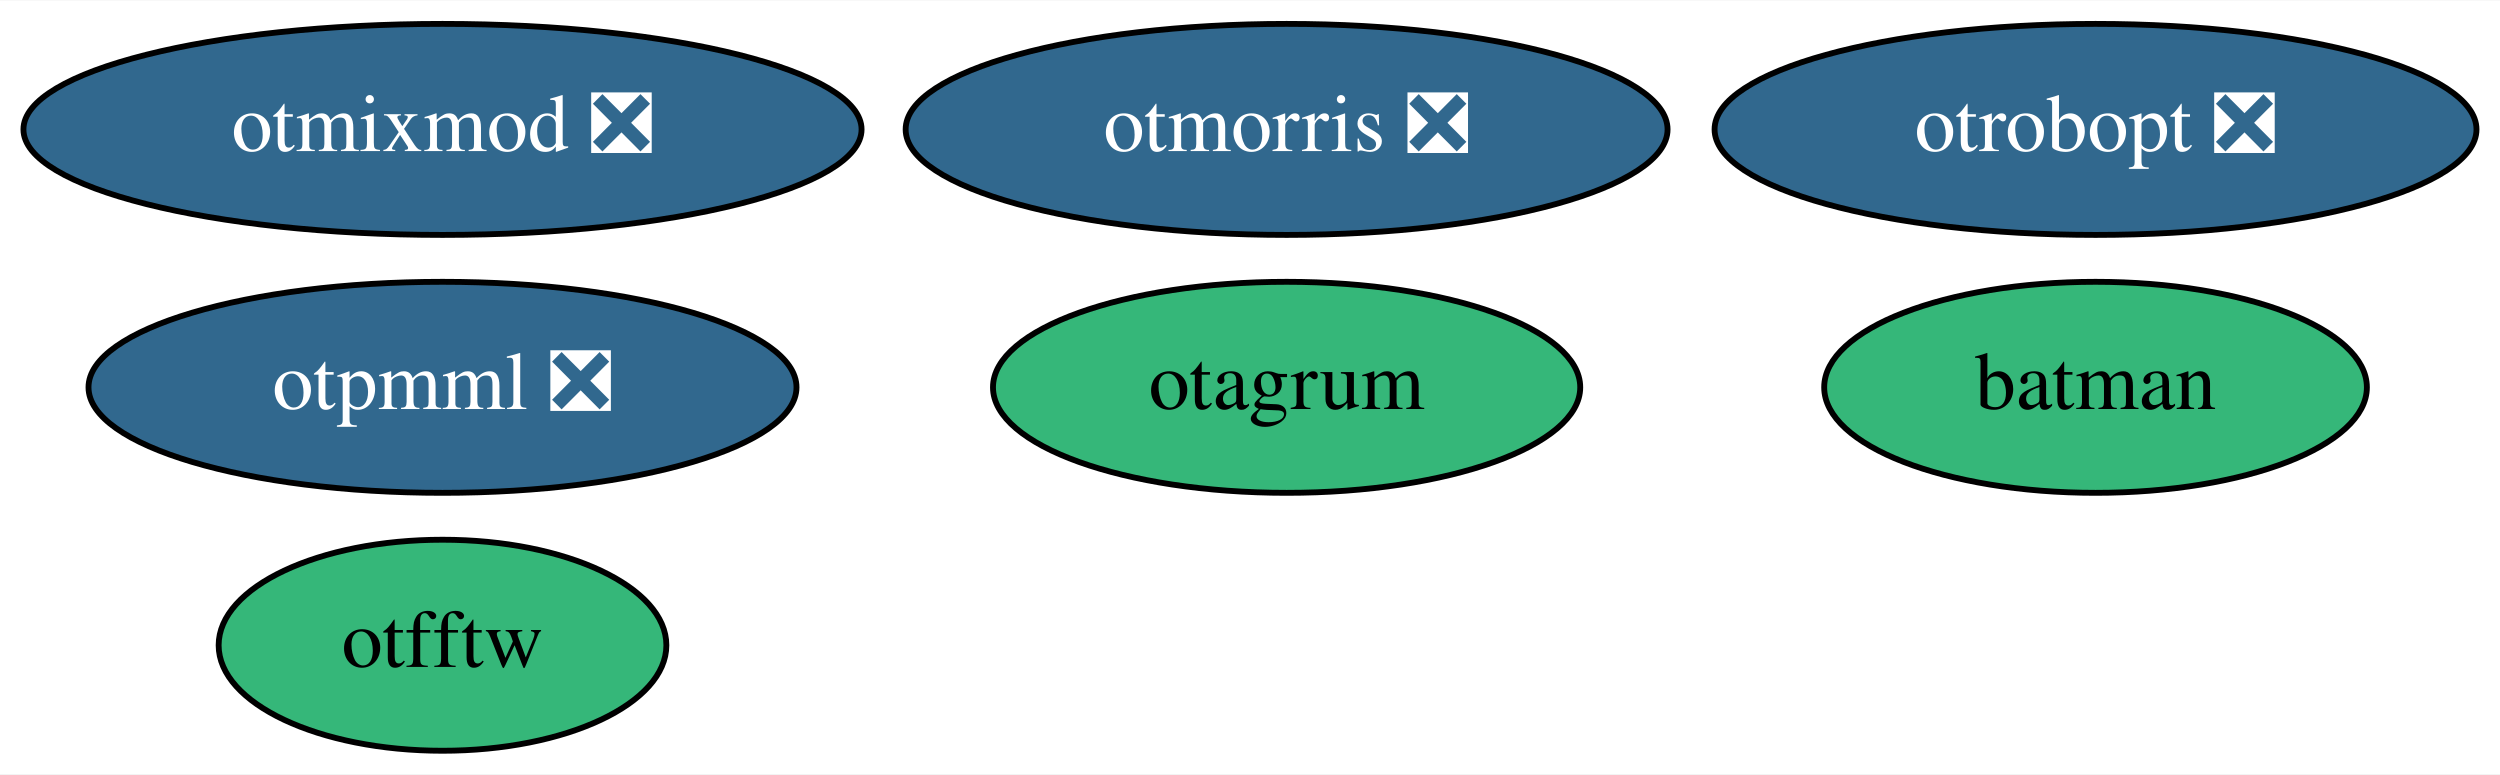
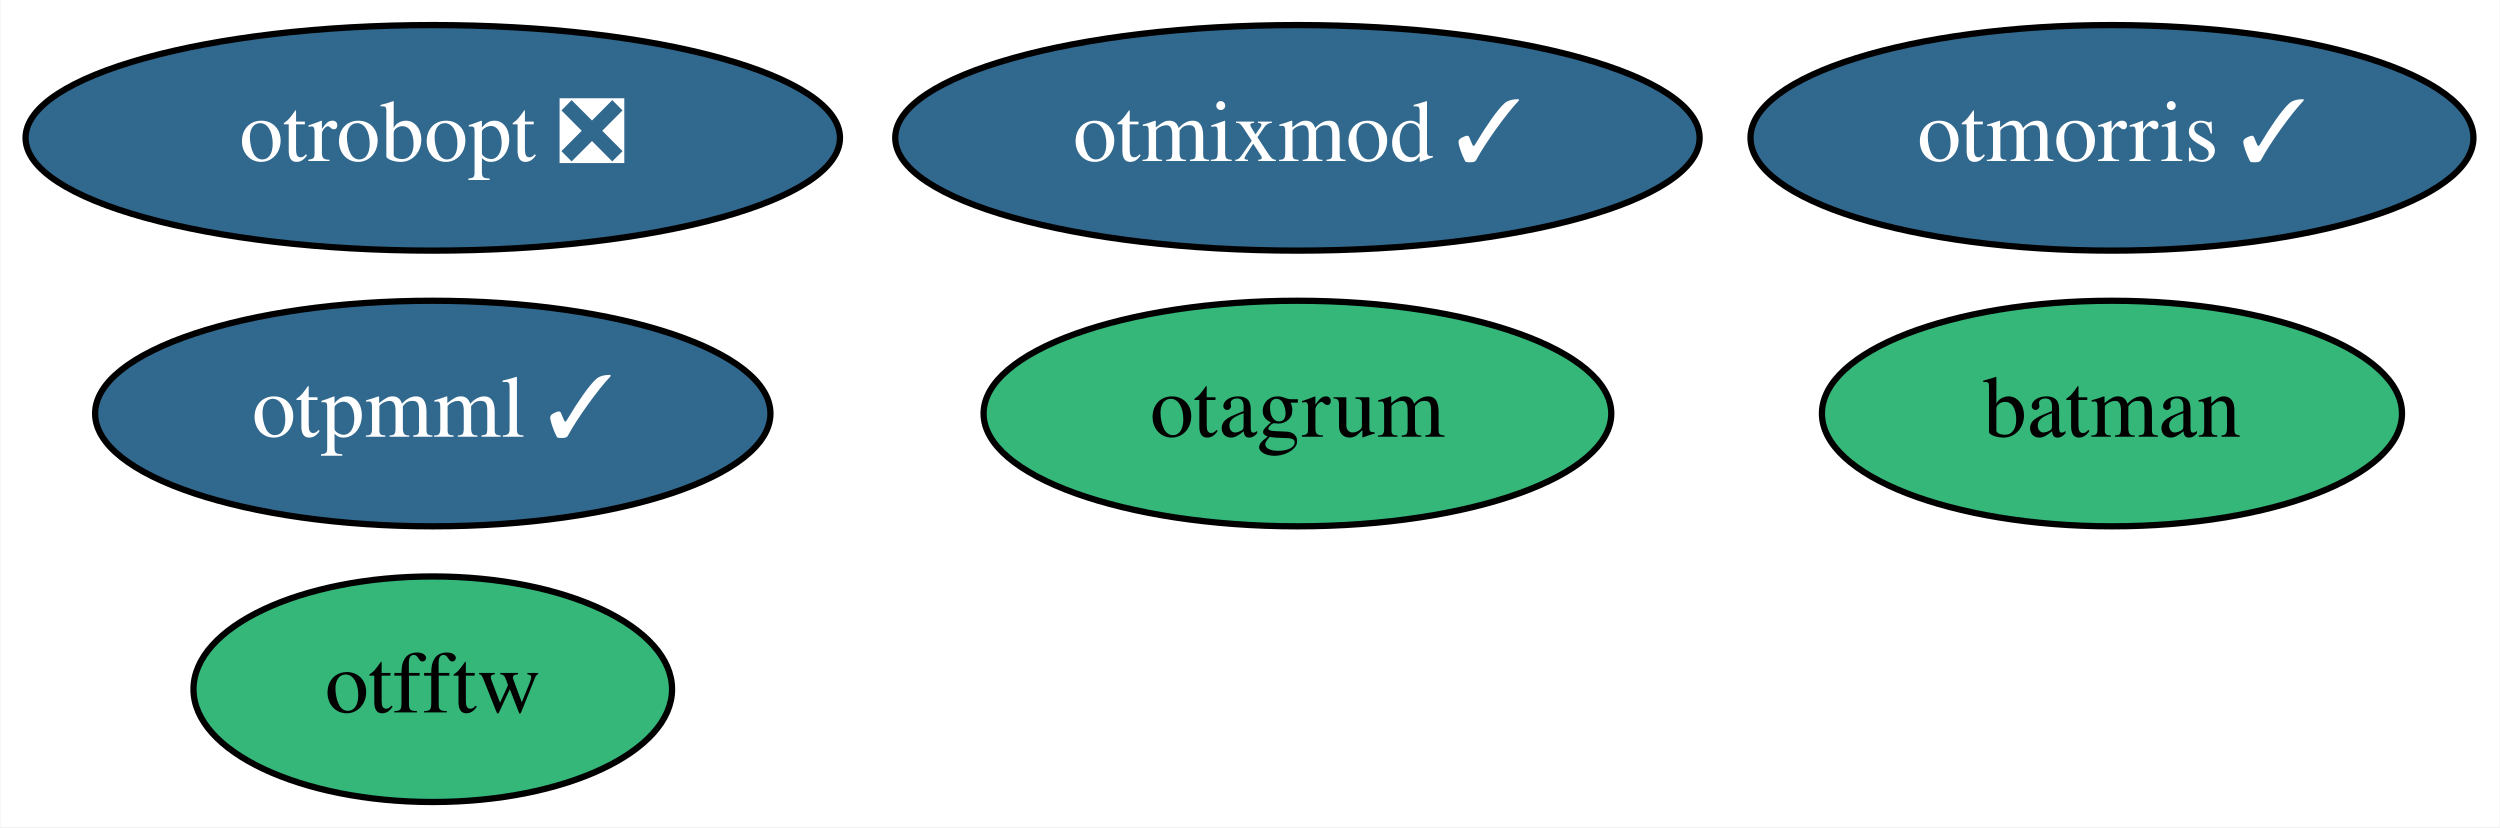
- <svg xmlns="http://www.w3.org/2000/svg" xmlns:xlink="http://www.w3.org/1999/xlink" width="426pt" height="132pt" viewBox="0.00 0.00 426.49 132.00">
+ <svg xmlns="http://www.w3.org/2000/svg" xmlns:xlink="http://www.w3.org/1999/xlink" width="399pt" height="132pt" viewBox="0.00 0.00 398.84 132.00">
  <g id="graph0" class="graph" transform="scale(1 1) rotate(0) translate(4 128)">
-     <polygon fill="white" stroke="none" points="-4,4 -4,-128 422.49,-128 422.49,4 -4,4" />
+     <polygon fill="white" stroke="none" points="-4,4 -4,-128 394.84,-128 394.84,4 -4,4" />
    <g id="node1" class="node">
      <g id="a_node1">
        <a xlink:href="https://github.com/conda-forge/batman-feedstock" xlink:title="batman">
-           <ellipse fill="#35b779" stroke="black" cx="353.49" cy="-62" rx="46.29" ry="18" />
-           <text text-anchor="middle" x="353.49" y="-58.3" font-family="Times,serif" font-size="14.00">batman</text>
+           <ellipse fill="#35b779" stroke="black" cx="332.99" cy="-62" rx="46.29" ry="18" />
+           <text text-anchor="middle" x="332.99" y="-58.3" font-family="Times,serif" font-size="14.00">batman</text>
        </a>
      </g>
    </g>
    <g id="node2" class="node">
      <g id="a_node2">
        <a xlink:href="https://github.com/conda-forge/otfftw-feedstock" xlink:title="otfftw">
-           <ellipse fill="#35b779" stroke="black" cx="71.49" cy="-18" rx="38.19" ry="18" />
-           <text text-anchor="middle" x="71.49" y="-14.3" font-family="Times,serif" font-size="14.00">otfftw</text>
+           <ellipse fill="#35b779" stroke="black" cx="64.99" cy="-18" rx="38.19" ry="18" />
+           <text text-anchor="middle" x="64.99" y="-14.3" font-family="Times,serif" font-size="14.00">otfftw</text>
        </a>
      </g>
    </g>
    <g id="node3" class="node">
      <g id="a_node3">
-         <a xlink:href="https://github.com/conda-forge/otmixmod-feedstock/pull/26" xlink:title="otmixmod ❎">
-           <ellipse fill="#31688e" stroke="black" cx="71.49" cy="-106" rx="71.49" ry="18" />
-           <text text-anchor="middle" x="71.49" y="-102.3" font-family="Times,serif" font-size="14.00" fill="white">otmixmod ❎</text>
+         <a xlink:href="https://github.com/conda-forge/otmixmod-feedstock/pull/26" xlink:title="otmixmod ✓">
+           <ellipse fill="#31688e" stroke="black" cx="202.99" cy="-106" rx="64.19" ry="18" />
+           <text text-anchor="middle" x="202.99" y="-102.3" font-family="Times,serif" font-size="14.00" fill="white">otmixmod ✓</text>
        </a>
      </g>
    </g>
    <g id="node4" class="node">
      <g id="a_node4">
-         <a xlink:href="https://github.com/conda-forge/otmorris-feedstock/pull/42" xlink:title="otmorris ❎">
-           <ellipse fill="#31688e" stroke="black" cx="215.49" cy="-106" rx="64.99" ry="18" />
-           <text text-anchor="middle" x="215.49" y="-102.3" font-family="Times,serif" font-size="14.00" fill="white">otmorris ❎</text>
+         <a xlink:href="https://github.com/conda-forge/otmorris-feedstock/pull/42" xlink:title="otmorris ✓">
+           <ellipse fill="#31688e" stroke="black" cx="332.99" cy="-106" rx="57.69" ry="18" />
+           <text text-anchor="middle" x="332.99" y="-102.3" font-family="Times,serif" font-size="14.00" fill="white">otmorris ✓</text>
        </a>
      </g>
    </g>
    <g id="node5" class="node">
      <g id="a_node5">
-         <a xlink:href="https://github.com/conda-forge/otpmml-feedstock/pull/32" xlink:title="otpmml ❎">
-           <ellipse fill="#31688e" stroke="black" cx="71.49" cy="-62" rx="60.39" ry="18" />
-           <text text-anchor="middle" x="71.49" y="-58.3" font-family="Times,serif" font-size="14.00" fill="white">otpmml ❎</text>
+         <a xlink:href="https://github.com/conda-forge/otpmml-feedstock/pull/32" xlink:title="otpmml ✓">
+           <ellipse fill="#31688e" stroke="black" cx="64.99" cy="-62" rx="53.89" ry="18" />
+           <text text-anchor="middle" x="64.99" y="-58.3" font-family="Times,serif" font-size="14.00" fill="white">otpmml ✓</text>
        </a>
      </g>
    </g>
    <g id="node6" class="node">
      <g id="a_node6">
        <a xlink:href="https://github.com/conda-forge/otrobopt-feedstock/pull/36" xlink:title="otrobopt ❎">
-           <ellipse fill="#31688e" stroke="black" cx="353.49" cy="-106" rx="64.99" ry="18" />
-           <text text-anchor="middle" x="353.49" y="-102.3" font-family="Times,serif" font-size="14.00" fill="white">otrobopt ❎</text>
+           <ellipse fill="#31688e" stroke="black" cx="64.99" cy="-106" rx="64.99" ry="18" />
+           <text text-anchor="middle" x="64.99" y="-102.3" font-family="Times,serif" font-size="14.00" fill="white">otrobopt ❎</text>
        </a>
      </g>
    </g>
    <g id="node7" class="node">
      <g id="a_node7">
        <a xlink:href="https://github.com/conda-forge/otagrum-feedstock" xlink:title="otagrum">
-           <ellipse fill="#35b779" stroke="black" cx="215.49" cy="-62" rx="50.09" ry="18" />
-           <text text-anchor="middle" x="215.49" y="-58.3" font-family="Times,serif" font-size="14.00">otagrum</text>
+           <ellipse fill="#35b779" stroke="black" cx="202.99" cy="-62" rx="50.09" ry="18" />
+           <text text-anchor="middle" x="202.99" y="-58.3" font-family="Times,serif" font-size="14.00">otagrum</text>
        </a>
      </g>
    </g>
  </g>
</svg>
